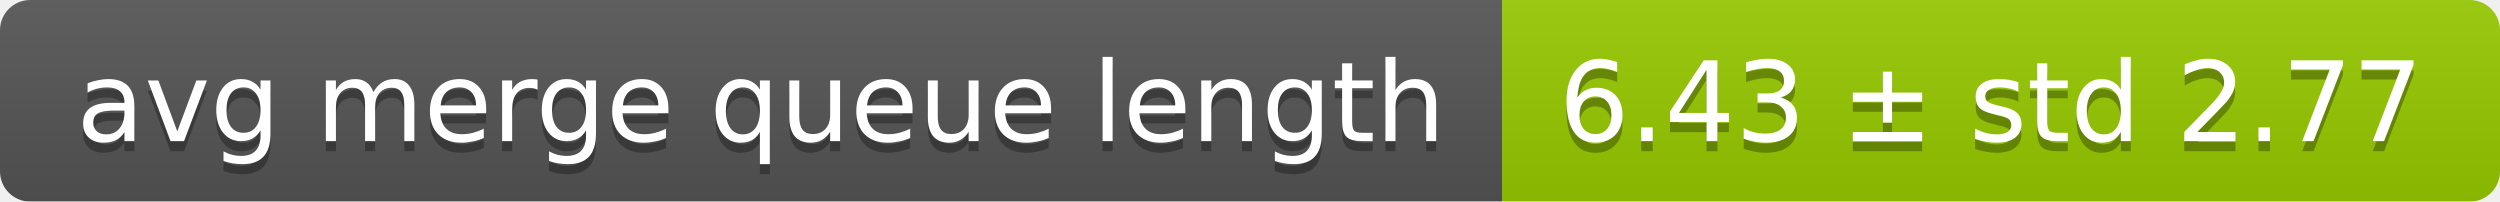
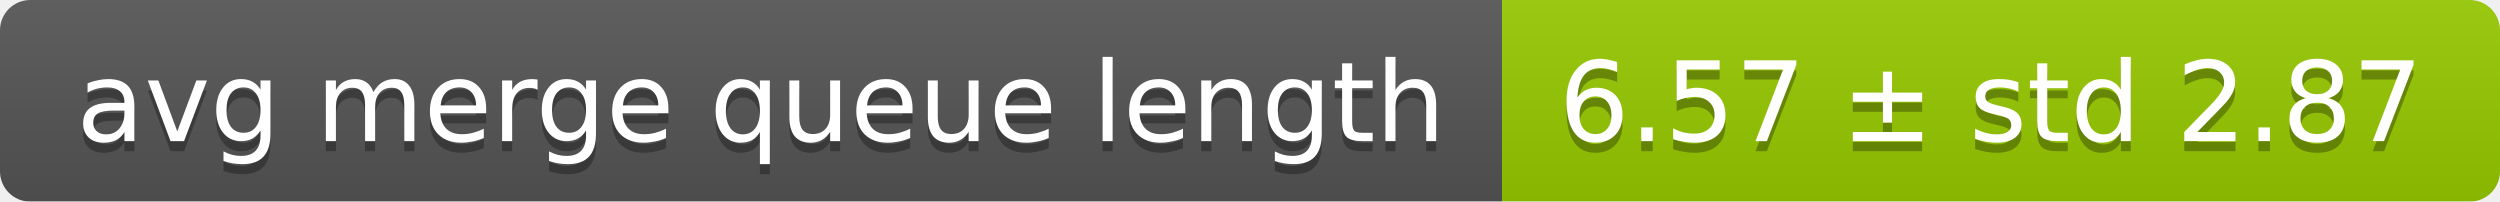
<svg xmlns="http://www.w3.org/2000/svg" width="248" height="20">
  <linearGradient id="smooth" x2="0" y2="100%">
    <stop offset="0" stop-color="#bbb" stop-opacity=".1" />
    <stop offset="1" stop-opacity=".1" />
  </linearGradient>
  <mask id="round">
    <rect width="248" height="20" rx="3" fill="#fff" />
  </mask>
  <g mask="url(#round)">
    <rect width="149" height="20" fill="#555" />
    <rect x="149" width="99" height="20" fill="#97ca00" />
    <rect width="248" height="20" fill="url(#smooth)" />
  </g>
  <g fill="#fff" text-anchor="middle" font-family="DejaVu Sans,Verdana,Geneva,sans-serif" font-size="11">
    <text x="75.5" y="15" fill="#010101" fill-opacity=".3">avg merge queue length</text>
    <text x="75.5" y="14">avg merge queue length</text>
-     <text x="197.5" y="15" fill="#010101" fill-opacity=".3">6.43 ± std 2.77</text>
-     <text x="197.5" y="14">6.43 ± std 2.77</text>
+     <text x="197.5" y="15" fill="#010101" fill-opacity=".3">6.57 ± std 2.87</text>
+     <text x="197.5" y="14">6.57 ± std 2.87</text>
  </g>
</svg>
